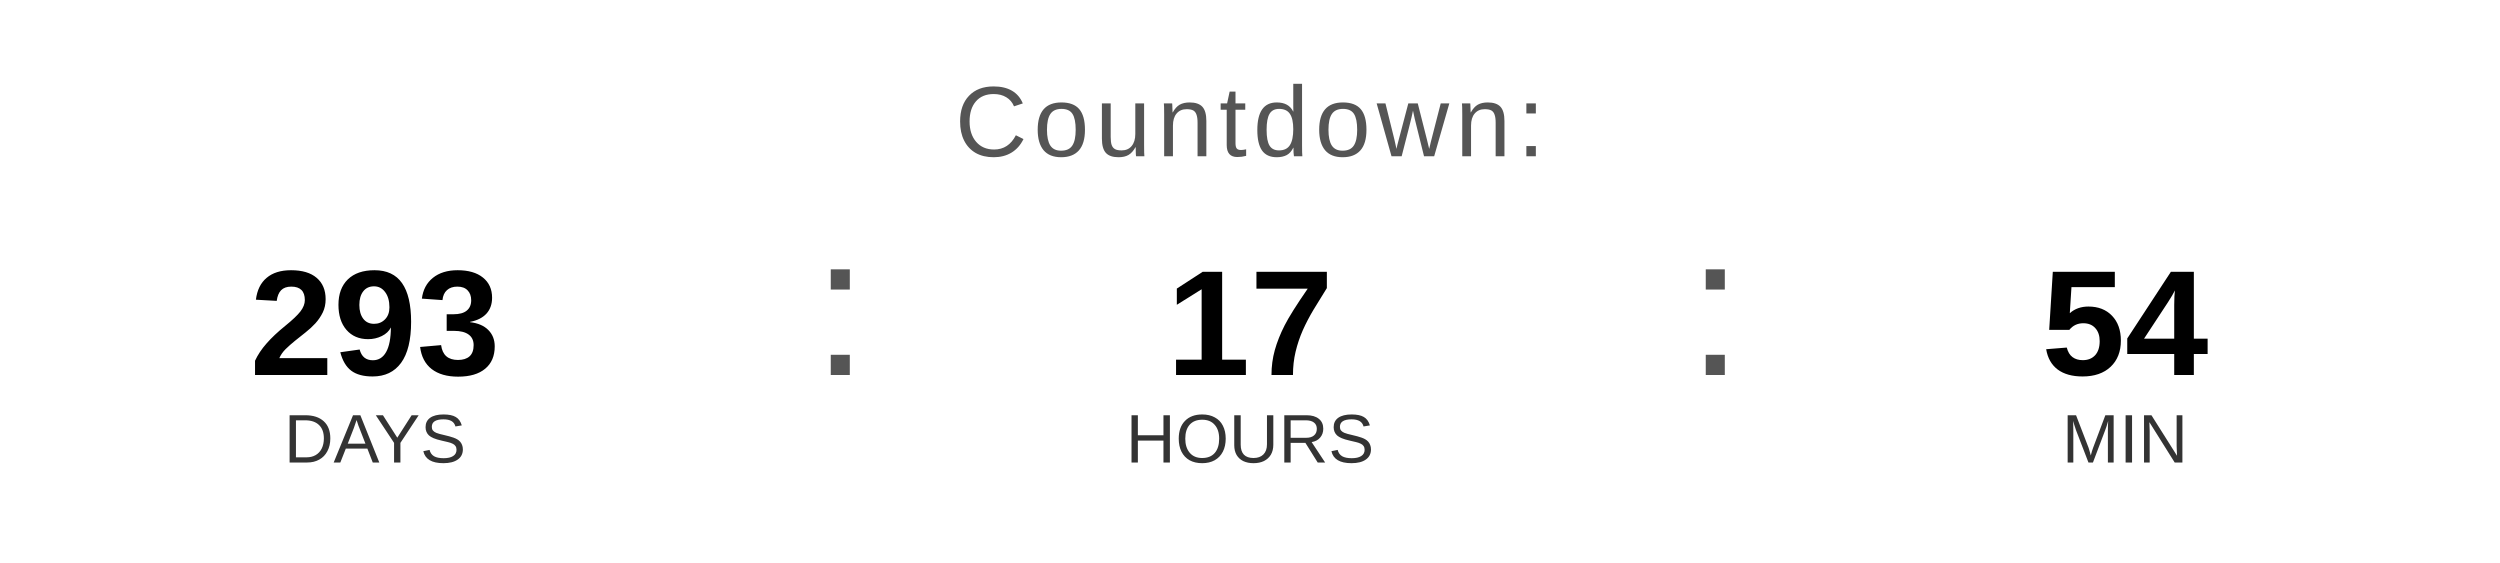
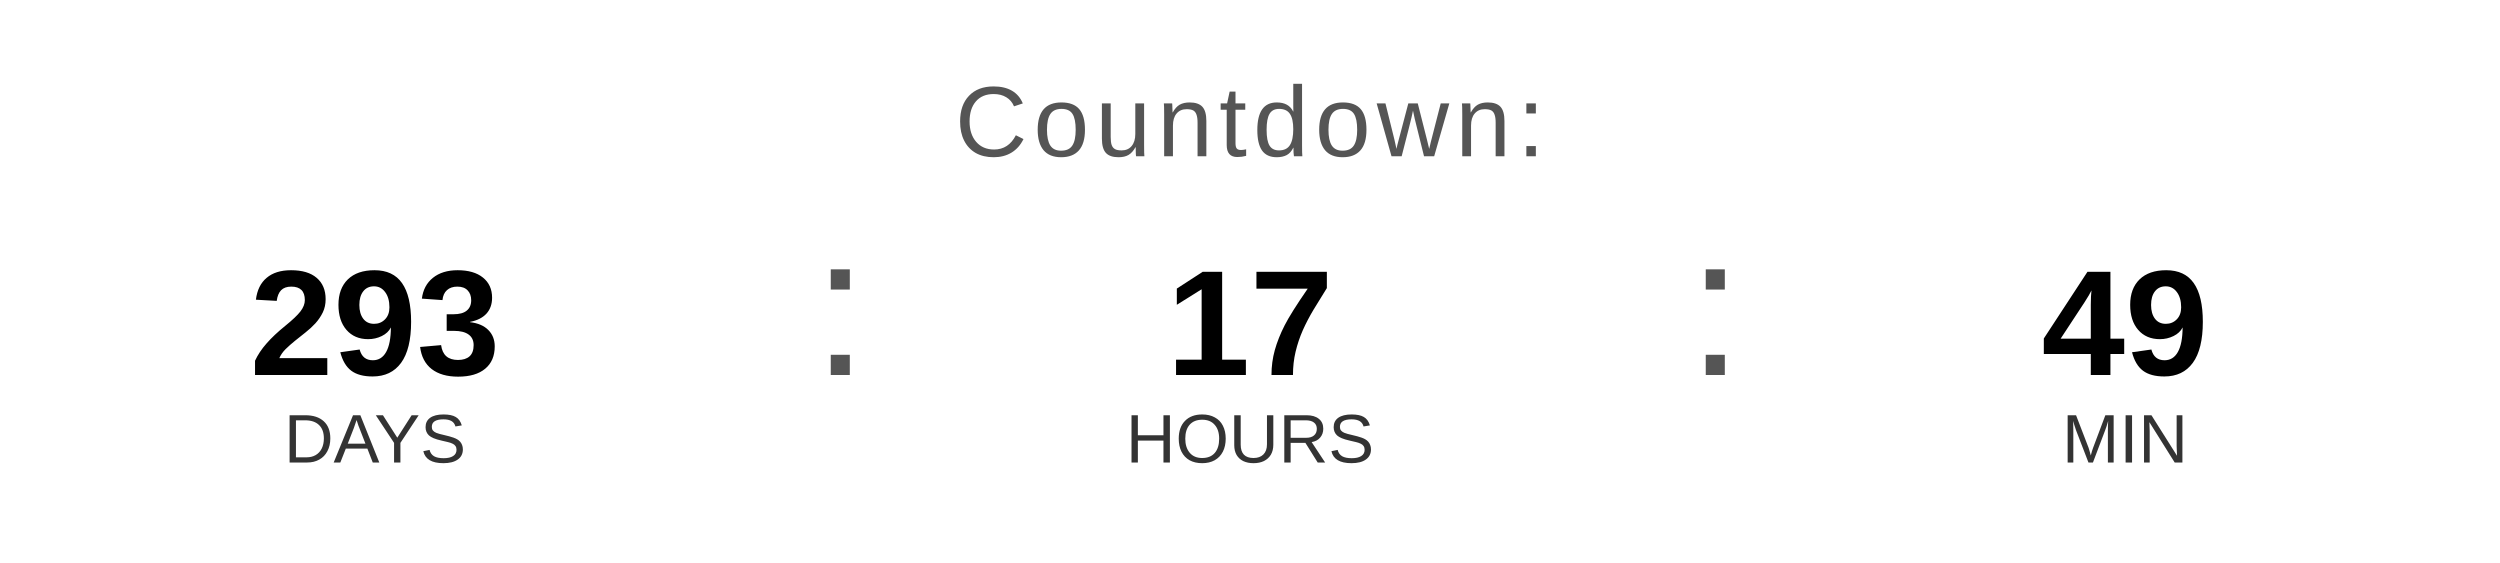
<svg xmlns="http://www.w3.org/2000/svg" width="400" height="90" viewBox="0 0 400 90">
  <text x="200" y="25" font-family="Arial, Helvetica, sans-serif" font-size="16" fill="#555555" text-anchor="middle" letter-spacing="1">
    Countdown:
  </text>
  <text x="60" y="60" font-family="Arial, Helvetica, sans-serif" font-size="24" font-weight="bold" fill="#000000" text-anchor="middle">293</text>
  <text x="60" y="74" font-family="Arial, Helvetica, sans-serif" font-size="11" fill="#333333" text-anchor="middle">DAYS</text>
  <text x="130" y="60" font-family="Arial, sans-serif" font-size="32" fill="#555555">:</text>
  <text x="200" y="60" font-family="Arial, Helvetica, sans-serif" font-size="24" font-weight="bold" fill="#000000" text-anchor="middle">17</text>
  <text x="200" y="74" font-family="Arial, Helvetica, sans-serif" font-size="11" fill="#333333" text-anchor="middle">HOURS</text>
  <text x="270" y="60" font-family="Arial, sans-serif" font-size="32" fill="#555555">:</text>
-   <text x="340" y="60" font-family="Arial, Helvetica, sans-serif" font-size="24" font-weight="bold" fill="#000000" text-anchor="middle">54</text>
+   <text x="340" y="60" font-family="Arial, Helvetica, sans-serif" font-size="24" font-weight="bold" fill="#000000" text-anchor="middle">49</text>
  <text x="340" y="74" font-family="Arial, Helvetica, sans-serif" font-size="11" fill="#333333" text-anchor="middle">MIN</text>
</svg>
